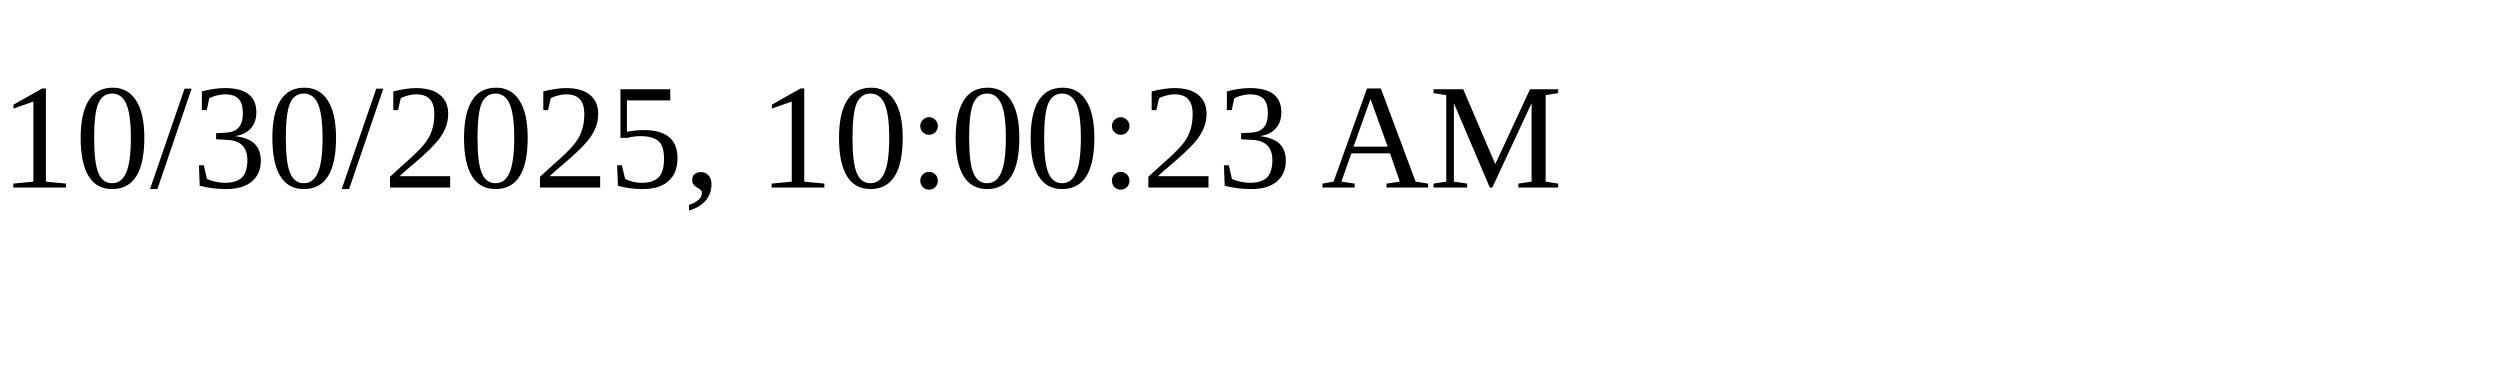
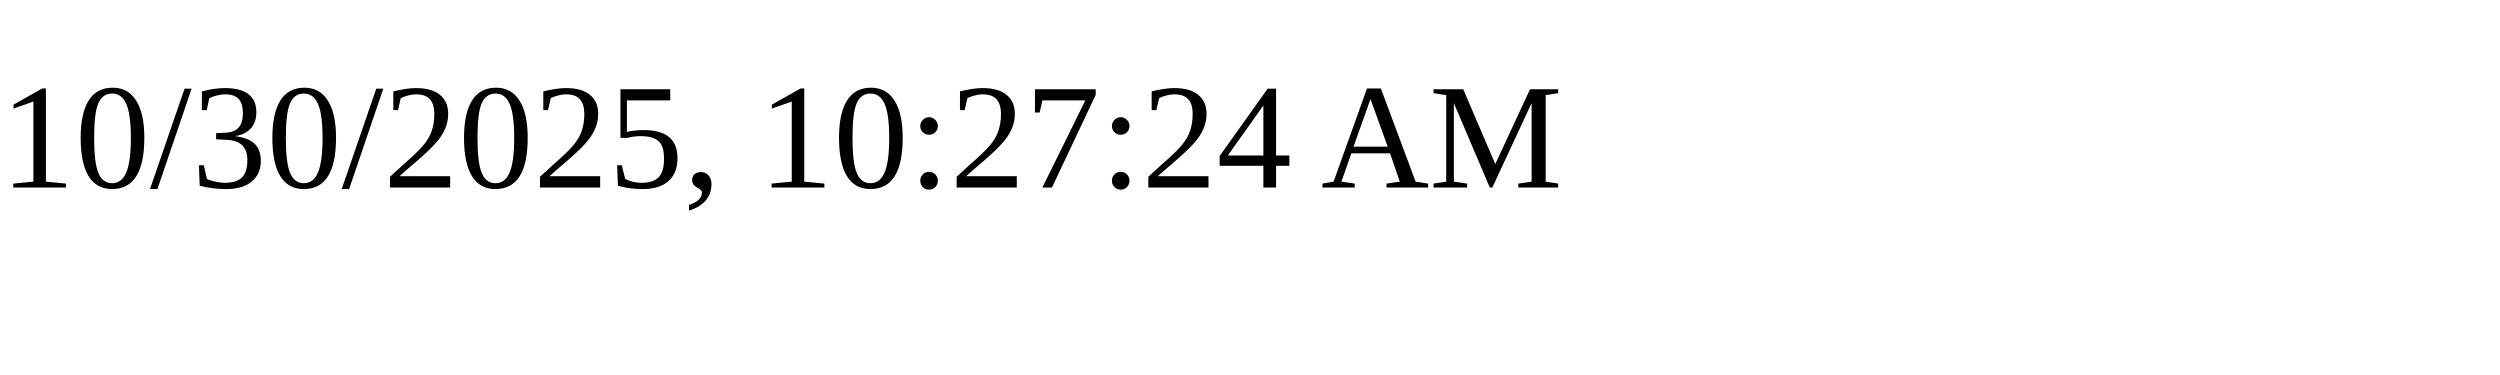
<svg xmlns="http://www.w3.org/2000/svg" height="30" width="200">
-   <text x="0" y="15">10/30/2025, 10:00:23 AM</text>
+   <text x="0" y="15">10/30/2025, 10:27:24 AM</text>
</svg>
